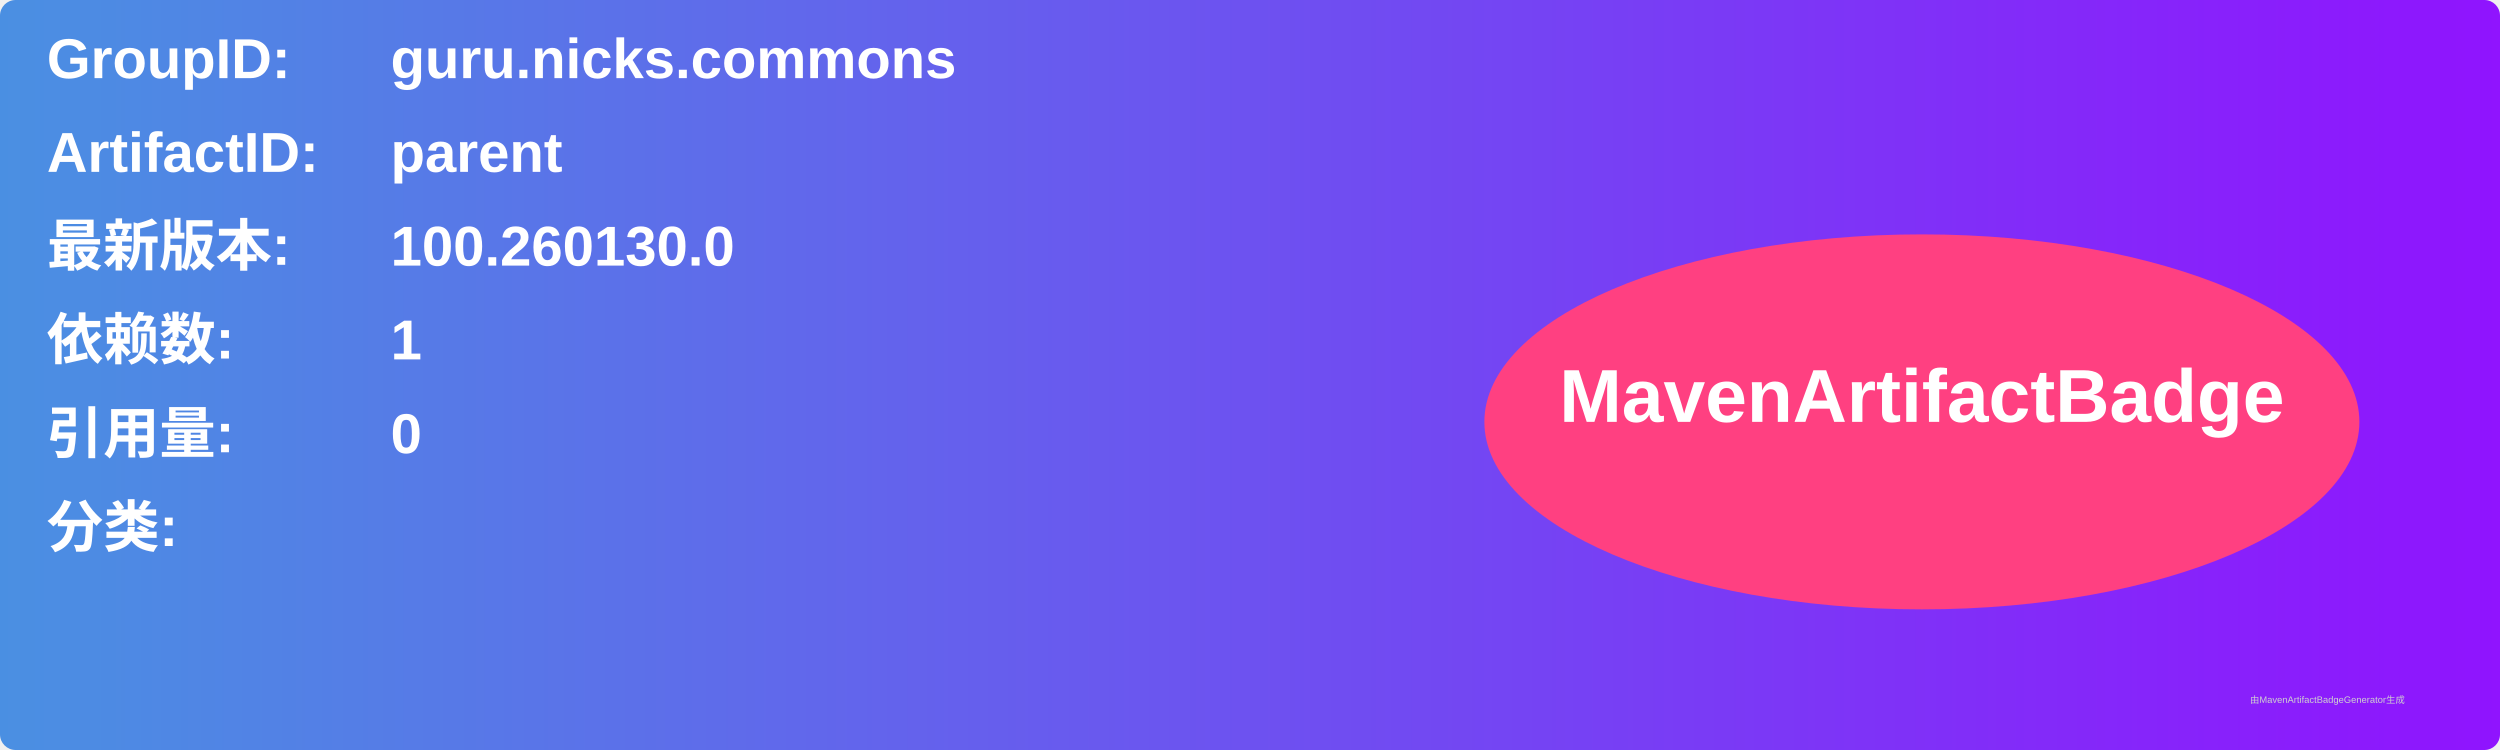
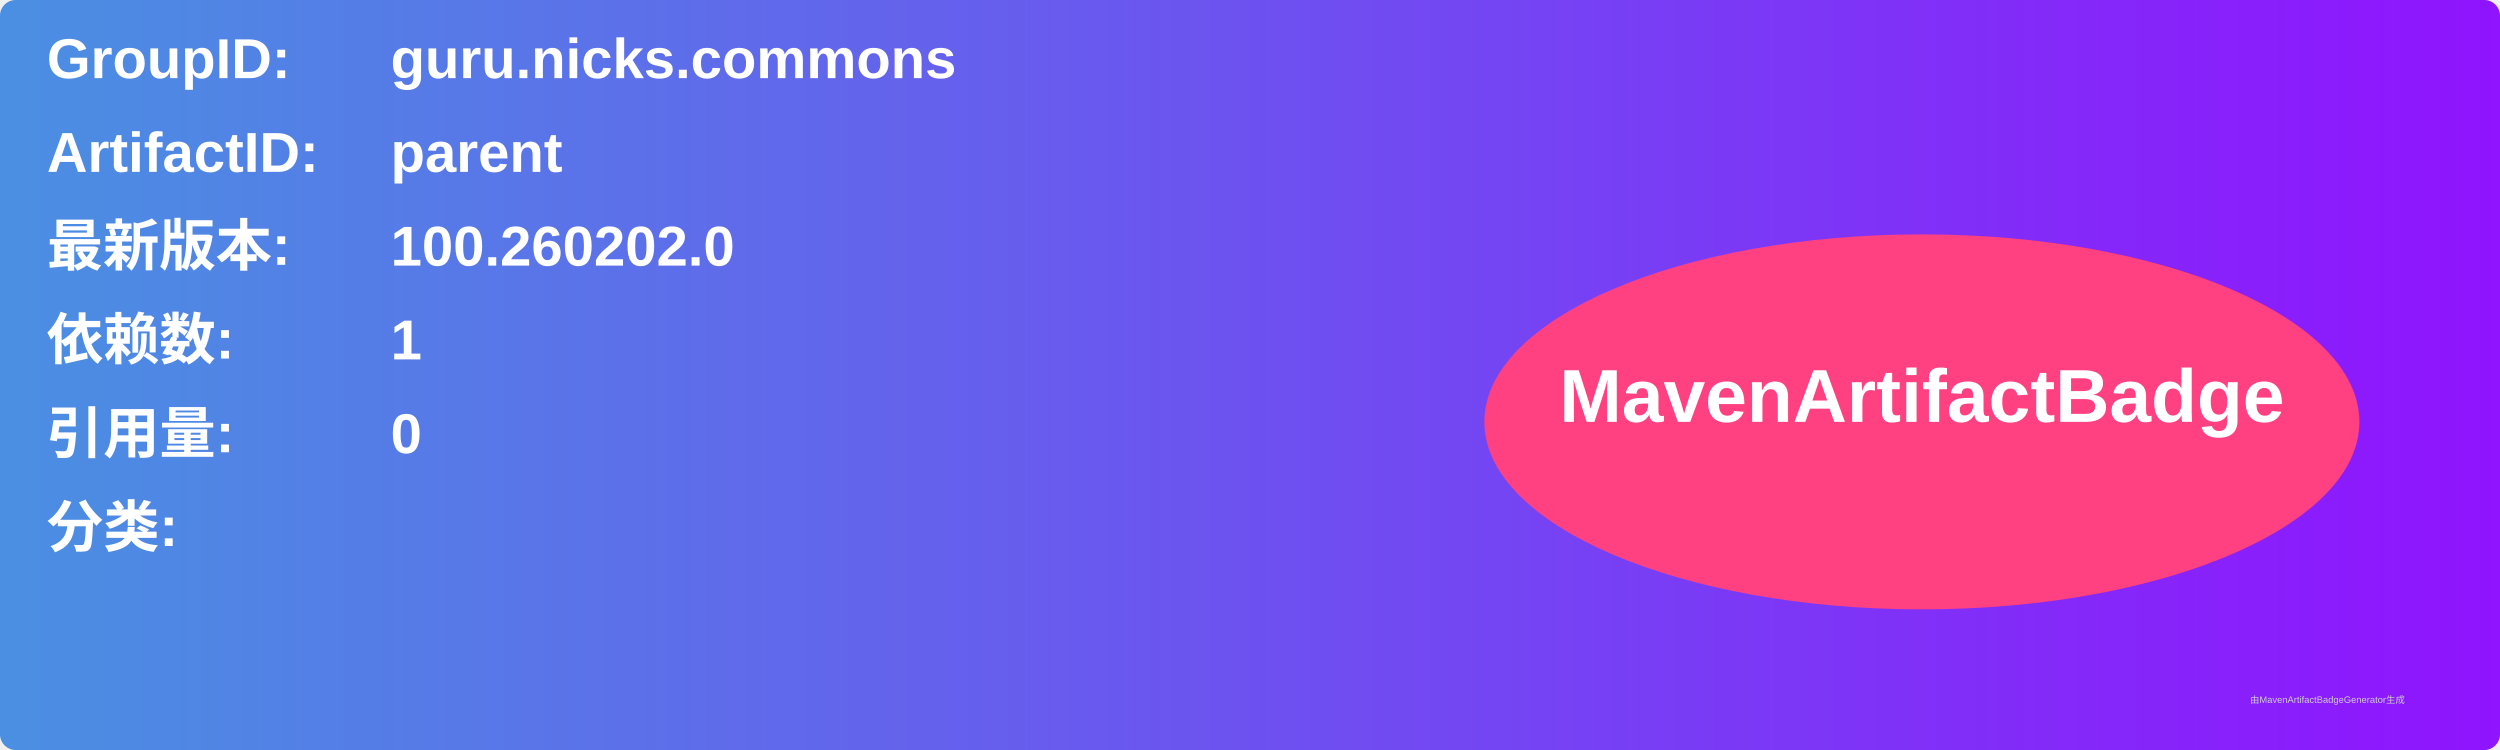
<svg xmlns="http://www.w3.org/2000/svg" width="800" height="240" viewBox="0 0 800 240">
  <linearGradient id="grad" x1="0%" y1="0%" x2="100%" y2="0%">
    <stop offset="0%" stop-color="#4a90e2" />
    <stop offset="100%" stop-color="#9013fe" />
  </linearGradient>
  <rect width="100%" height="100%" rx="5" ry="5" fill="url(#grad)" />
  <g transform="translate(15, 15)">
    <text x="0" y="10" font-family="Arial" font-size="18" fill="white" font-weight="bold" width="260">GroupID:</text>
    <text x="110" y="10" font-family="Arial" font-size="18" fill="white" font-weight="bold" width="460">guru.nicks.commons</text>
    <text x="0" y="40" font-family="Arial" font-size="18" fill="white" font-weight="bold" width="260">ArtifactID:</text>
    <text x="110" y="40" font-family="Arial" font-size="18" fill="white" font-weight="bold" width="460">parent</text>
    <text x="0" y="70" font-family="Arial" font-size="18" fill="white" font-weight="bold">最新版本:</text>
    <text x="110" y="70" font-family="Arial" font-size="18" fill="white" font-weight="bold">
-       <tspan font-weight="bold">100.260130.0</tspan>
+       <tspan font-weight="bold">100.260202.0</tspan>
    </text>
    <text x="0" y="100" font-family="Arial" font-size="18" fill="white" font-weight="bold">依赖数: </text>
    <text x="110" y="100" font-family="Arial" font-size="18" fill="white">
      <tspan font-weight="bold">1</tspan>
    </text>
    <text x="0" y="130" font-family="Arial" font-size="18" fill="white" font-weight="bold">引用量: </text>
    <text x="110" y="130" font-family="Arial" font-size="18" fill="white">
      <tspan font-weight="bold">0</tspan>
    </text>
    <text x="0" y="160" font-family="Arial" font-size="18" fill="white" font-weight="bold">分类:</text>
    <text x="10" y="190" font-family="Arial" font-size="10" fill="white">
      <tspan font-weight="bold" />
    </text>
    <ellipse cx="600" cy="120" rx="140" ry="60" fill="#ff4081" />
    <text x="600" y="120" text-anchor="middle" font-family="Arial" font-size="24" fill="white" font-weight="bold">MavenArtifactBadge</text>
  </g>
  <text x="720" y="225" font-family="Arial" font-size="3" fill="#d0d0d0">由MavenArtifactBadgeGenerator生成</text>
</svg>
